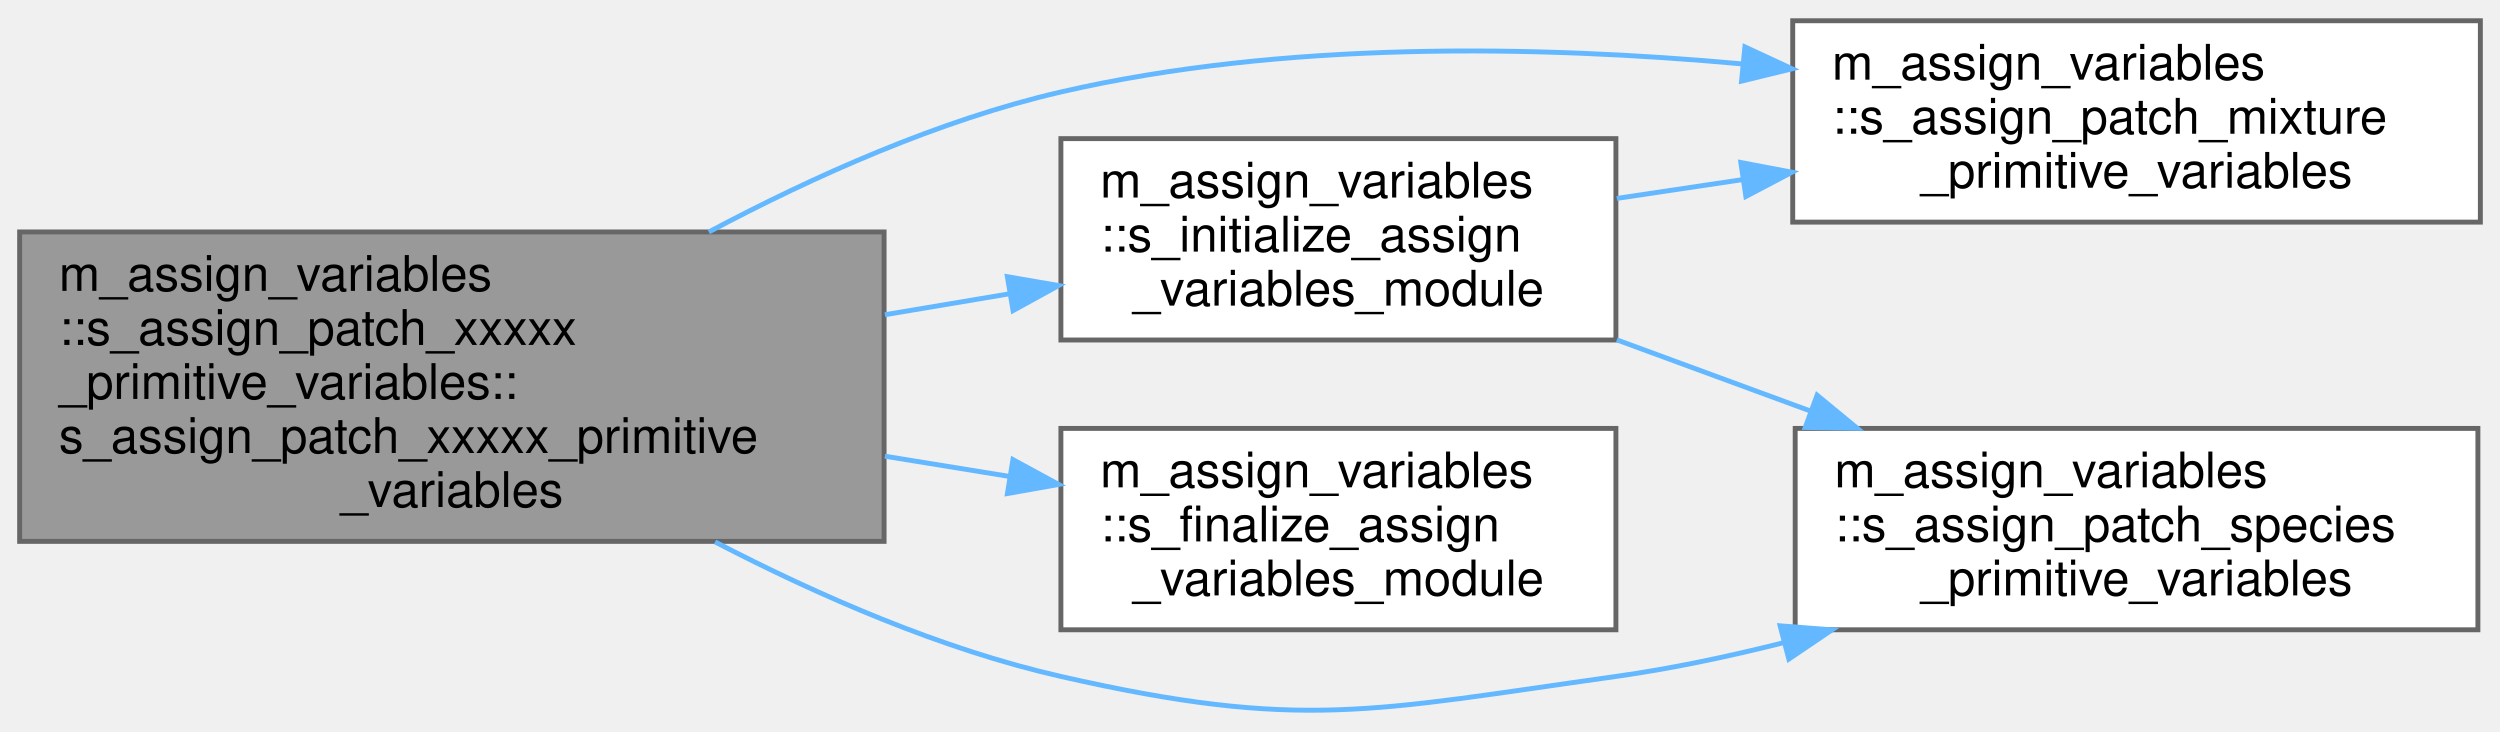
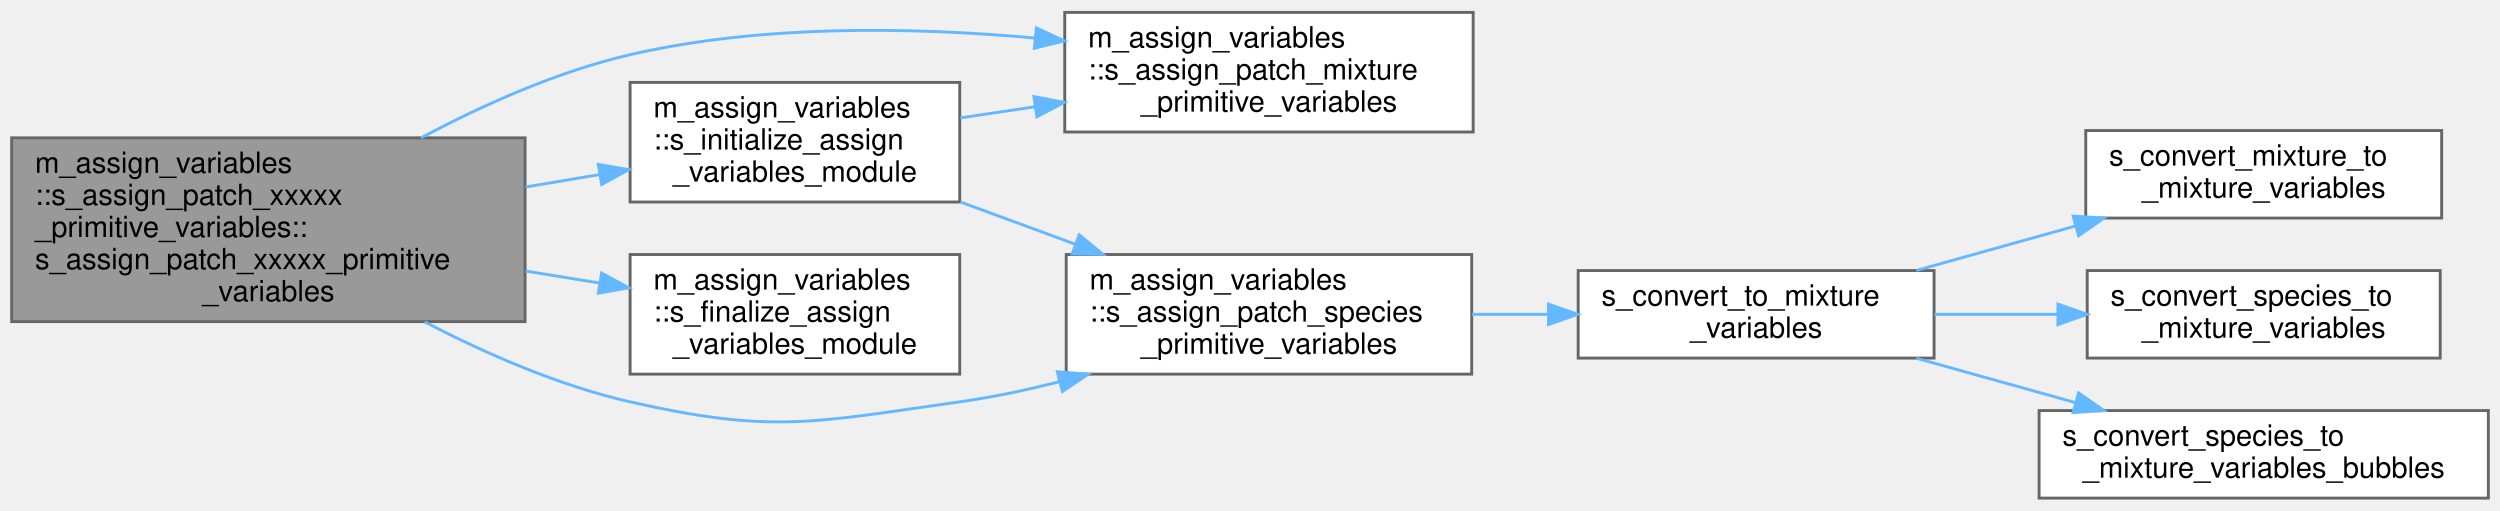
- <svg xmlns="http://www.w3.org/2000/svg" xmlns:xlink="http://www.w3.org/1999/xlink" width="509pt" height="149pt" viewBox="0.00 0.00 509.00 148.55">
-   <g id="graph0" class="graph" transform="scale(1 1) rotate(0) translate(4 144.55)">
+ <svg xmlns="http://www.w3.org/2000/svg" xmlns:xlink="http://www.w3.org/1999/xlink" width="857pt" height="175pt" viewBox="0.00 0.00 857.00 174.50">
+   <g id="graph0" class="graph" transform="scale(1 1) rotate(0) translate(4 170.5)">
    <g id="Node000001" class="node">
      <g id="a_Node000001">
        <a xlink:title=" ">
-           <polygon fill="#999999" stroke="#666666" points="176,-97.55 0,-97.55 0,-34.55 176,-34.55 176,-97.55" />
-           <text text-anchor="start" x="8" y="-85.55" font-family="Helvetica,sans-Serif" font-size="10.00">m_assign_variables</text>
-           <text text-anchor="start" x="8" y="-74.55" font-family="Helvetica,sans-Serif" font-size="10.00">::s_assign_patch_xxxxx</text>
-           <text text-anchor="start" x="8" y="-63.55" font-family="Helvetica,sans-Serif" font-size="10.00">_primitive_variables::</text>
-           <text text-anchor="start" x="8" y="-52.55" font-family="Helvetica,sans-Serif" font-size="10.00">s_assign_patch_xxxxx_primitive</text>
-           <text text-anchor="middle" x="88" y="-41.55" font-family="Helvetica,sans-Serif" font-size="10.00">_variables</text>
+           <polygon fill="#999999" stroke="#666666" points="176,-123.5 0,-123.5 0,-60.5 176,-60.5 176,-123.5" />
+           <text text-anchor="start" x="8" y="-111.5" font-family="Helvetica,sans-Serif" font-size="10.00">m_assign_variables</text>
+           <text text-anchor="start" x="8" y="-100.5" font-family="Helvetica,sans-Serif" font-size="10.00">::s_assign_patch_xxxxx</text>
+           <text text-anchor="start" x="8" y="-89.5" font-family="Helvetica,sans-Serif" font-size="10.00">_primitive_variables::</text>
+           <text text-anchor="start" x="8" y="-78.5" font-family="Helvetica,sans-Serif" font-size="10.00">s_assign_patch_xxxxx_primitive</text>
+           <text text-anchor="middle" x="88" y="-67.5" font-family="Helvetica,sans-Serif" font-size="10.00">_variables</text>
        </a>
      </g>
    </g>
    <g id="Node000002" class="node">
      <g id="a_Node000002">
        <a xlink:href="namespacem__assign__variables.html#aa06360954af8af6e857e009116101f20" target="_top" xlink:title="This subroutine assigns the mixture primitive variables of the patch designated by the patch_id,...">
-           <polygon fill="white" stroke="#666666" points="501,-140.55 361,-140.55 361,-99.55 501,-99.55 501,-140.55" />
-           <text text-anchor="start" x="369" y="-128.55" font-family="Helvetica,sans-Serif" font-size="10.00">m_assign_variables</text>
-           <text text-anchor="start" x="369" y="-117.55" font-family="Helvetica,sans-Serif" font-size="10.00">::s_assign_patch_mixture</text>
-           <text text-anchor="middle" x="431" y="-106.55" font-family="Helvetica,sans-Serif" font-size="10.00">_primitive_variables</text>
+           <polygon fill="white" stroke="#666666" points="501,-166.5 361,-166.5 361,-125.5 501,-125.5 501,-166.5" />
+           <text text-anchor="start" x="369" y="-154.5" font-family="Helvetica,sans-Serif" font-size="10.00">m_assign_variables</text>
+           <text text-anchor="start" x="369" y="-143.5" font-family="Helvetica,sans-Serif" font-size="10.00">::s_assign_patch_mixture</text>
+           <text text-anchor="middle" x="431" y="-132.5" font-family="Helvetica,sans-Serif" font-size="10.00">_primitive_variables</text>
        </a>
      </g>
    </g>
    <g id="edge1_Node000001_Node000002" class="edge">
      <g id="a_edge1_Node000001_Node000002">
        <a xlink:title=" ">
-           <path fill="none" stroke="#63b8ff" d="M140.32,-97.55C161.68,-108.91 187.23,-120.33 212,-126.05 257.16,-136.48 308.97,-135.56 350.75,-131.76" />
-           <polygon fill="#63b8ff" stroke="#63b8ff" points="351.26,-135.23 360.87,-130.77 350.58,-128.26 351.26,-135.23" />
+           <path fill="none" stroke="#63b8ff" d="M140.32,-123.5C161.68,-134.86 187.23,-146.28 212,-152 257.16,-162.43 308.97,-161.51 350.75,-157.71" />
+           <polygon fill="#63b8ff" stroke="#63b8ff" points="351.26,-161.18 360.87,-156.72 350.58,-154.22 351.26,-161.18" />
        </a>
      </g>
    </g>
    <g id="Node000003" class="node">
      <g id="a_Node000003">
        <a xlink:href="namespacem__assign__variables.html#acea8669db4dc8eb166849ab1f9683223" target="_top" xlink:title="This subroutine assigns the species primitive variables. This follows s_assign_patch_species_primitiv...">
-           <polygon fill="white" stroke="#666666" points="500.5,-57.55 361.5,-57.55 361.5,-16.55 500.5,-16.55 500.5,-57.55" />
-           <text text-anchor="start" x="369.5" y="-45.55" font-family="Helvetica,sans-Serif" font-size="10.00">m_assign_variables</text>
-           <text text-anchor="start" x="369.5" y="-34.55" font-family="Helvetica,sans-Serif" font-size="10.00">::s_assign_patch_species</text>
-           <text text-anchor="middle" x="431" y="-23.55" font-family="Helvetica,sans-Serif" font-size="10.00">_primitive_variables</text>
+           <polygon fill="white" stroke="#666666" points="500.5,-83.5 361.5,-83.5 361.5,-42.5 500.5,-42.5 500.5,-83.5" />
+           <text text-anchor="start" x="369.5" y="-71.5" font-family="Helvetica,sans-Serif" font-size="10.00">m_assign_variables</text>
+           <text text-anchor="start" x="369.5" y="-60.5" font-family="Helvetica,sans-Serif" font-size="10.00">::s_assign_patch_species</text>
+           <text text-anchor="middle" x="431" y="-49.5" font-family="Helvetica,sans-Serif" font-size="10.00">_primitive_variables</text>
        </a>
      </g>
    </g>
    <g id="edge2_Node000001_Node000003" class="edge">
      <g id="a_edge2_Node000001_Node000003">
        <a xlink:title=" ">
-           <path fill="none" stroke="#63b8ff" d="M141.59,-34.44C162.7,-23.48 187.75,-12.56 212,-7.05 260.97,4.09 275.26,-0.08 325,-7.05 336.18,-8.62 347.84,-11.08 359.16,-13.93" />
-           <polygon fill="#63b8ff" stroke="#63b8ff" points="358.43,-17.36 368.99,-16.53 360.21,-10.59 358.43,-17.36" />
+           <path fill="none" stroke="#63b8ff" d="M141.59,-60.39C162.7,-49.43 187.75,-38.51 212,-33 260.97,-21.86 275.26,-26.03 325,-33 336.18,-34.57 347.84,-37.03 359.16,-39.88" />
+           <polygon fill="#63b8ff" stroke="#63b8ff" points="358.43,-43.31 368.99,-42.48 360.21,-36.54 358.43,-43.31" />
+         </a>
+       </g>
+     </g>
+     <g id="Node000008" class="node">
+       <g id="a_Node000008">
+         <a xlink:href="namespacem__assign__variables.html#ac89ca97fbded5c8e62c5c9d28441ded2" target="_top" xlink:title=" ">
+           <polygon fill="white" stroke="#666666" points="325,-83.5 212,-83.5 212,-42.5 325,-42.5 325,-83.5" />
+           <text text-anchor="start" x="220" y="-71.5" font-family="Helvetica,sans-Serif" font-size="10.00">m_assign_variables</text>
+           <text text-anchor="start" x="220" y="-60.5" font-family="Helvetica,sans-Serif" font-size="10.00">::s_finalize_assign</text>
+           <text text-anchor="middle" x="268.5" y="-49.5" font-family="Helvetica,sans-Serif" font-size="10.00">_variables_module</text>
+         </a>
+       </g>
+     </g>
+     <g id="edge7_Node000001_Node000008" class="edge">
+       <g id="a_edge7_Node000001_Node000008">
+         <a xlink:title=" ">
+           <path fill="none" stroke="#63b8ff" d="M176.16,-77.84C184.72,-76.45 193.3,-75.06 201.59,-73.71" />
+           <polygon fill="#63b8ff" stroke="#63b8ff" points="202.23,-77.15 211.54,-72.09 201.11,-70.24 202.23,-77.15" />
+         </a>
+       </g>
+     </g>
+     <g id="Node000009" class="node">
+       <g id="a_Node000009">
+         <a xlink:href="namespacem__assign__variables.html#a84b36028fb3b766edc3ffdc2a9793caa" target="_top" xlink:title=" ">
+           <polygon fill="white" stroke="#666666" points="325,-142.5 212,-142.5 212,-101.5 325,-101.5 325,-142.5" />
+           <text text-anchor="start" x="220" y="-130.5" font-family="Helvetica,sans-Serif" font-size="10.00">m_assign_variables</text>
+           <text text-anchor="start" x="220" y="-119.5" font-family="Helvetica,sans-Serif" font-size="10.00">::s_initialize_assign</text>
+           <text text-anchor="middle" x="268.5" y="-108.5" font-family="Helvetica,sans-Serif" font-size="10.00">_variables_module</text>
+         </a>
+       </g>
+     </g>
+     <g id="edge8_Node000001_Node000009" class="edge">
+       <g id="a_edge8_Node000001_Node000009">
+         <a xlink:title=" ">
+           <path fill="none" stroke="#63b8ff" d="M176.16,-106.65C184.72,-108.09 193.3,-109.53 201.59,-110.92" />
+           <polygon fill="#63b8ff" stroke="#63b8ff" points="201.1,-114.39 211.54,-112.6 202.26,-107.49 201.1,-114.39" />
        </a>
      </g>
    </g>
    <g id="Node000004" class="node">
      <g id="a_Node000004">
-         <a xlink:href="namespacem__assign__variables.html#ac89ca97fbded5c8e62c5c9d28441ded2" target="_top" xlink:title=" ">
-           <polygon fill="white" stroke="#666666" points="325,-57.55 212,-57.55 212,-16.55 325,-16.55 325,-57.55" />
-           <text text-anchor="start" x="220" y="-45.55" font-family="Helvetica,sans-Serif" font-size="10.00">m_assign_variables</text>
-           <text text-anchor="start" x="220" y="-34.55" font-family="Helvetica,sans-Serif" font-size="10.00">::s_finalize_assign</text>
-           <text text-anchor="middle" x="268.5" y="-23.55" font-family="Helvetica,sans-Serif" font-size="10.00">_variables_module</text>
+         <a xlink:href="m__variables__conversion_8fpp_8f90.html#ab8bdf7610d49d294015daa441faabc01" target="_top" xlink:title="Dispatch to the s_convert_mixture_to_mixture_variables and s_convert_species_to_mixture_variables sub...">
+           <polygon fill="white" stroke="#666666" points="659,-78 537,-78 537,-48 659,-48 659,-78" />
+           <text text-anchor="start" x="545" y="-66" font-family="Helvetica,sans-Serif" font-size="10.00">s_convert_to_mixture</text>
+           <text text-anchor="middle" x="598" y="-55" font-family="Helvetica,sans-Serif" font-size="10.00">_variables</text>
        </a>
      </g>
    </g>
-     <g id="edge3_Node000001_Node000004" class="edge">
-       <g id="a_edge3_Node000001_Node000004">
+     <g id="edge3_Node000003_Node000004" class="edge">
+       <g id="a_edge3_Node000003_Node000004">
        <a xlink:title=" ">
-           <path fill="none" stroke="#63b8ff" d="M176.16,-51.89C184.72,-50.5 193.3,-49.1 201.59,-47.76" />
-           <polygon fill="#63b8ff" stroke="#63b8ff" points="202.23,-51.2 211.54,-46.14 201.11,-44.29 202.23,-51.2" />
+           <path fill="none" stroke="#63b8ff" d="M500.54,-63C509.2,-63 518.06,-63 526.74,-63" />
+           <polygon fill="#63b8ff" stroke="#63b8ff" points="526.83,-66.5 536.83,-63 526.83,-59.5 526.83,-66.5" />
        </a>
      </g>
    </g>
    <g id="Node000005" class="node">
      <g id="a_Node000005">
-         <a xlink:href="namespacem__assign__variables.html#a84b36028fb3b766edc3ffdc2a9793caa" target="_top" xlink:title=" ">
-           <polygon fill="white" stroke="#666666" points="325,-116.55 212,-116.55 212,-75.55 325,-75.55 325,-116.55" />
-           <text text-anchor="start" x="220" y="-104.55" font-family="Helvetica,sans-Serif" font-size="10.00">m_assign_variables</text>
-           <text text-anchor="start" x="220" y="-93.55" font-family="Helvetica,sans-Serif" font-size="10.00">::s_initialize_assign</text>
-           <text text-anchor="middle" x="268.5" y="-82.55" font-family="Helvetica,sans-Serif" font-size="10.00">_variables_module</text>
+         <a xlink:href="m__variables__conversion_8fpp_8f90.html#adec0ccf2a3298d2b375a9405a0fa7c1a" target="_top" xlink:title="This subroutine is designed for the gamma/pi_inf model and provided a set of either conservative or p...">
+           <polygon fill="white" stroke="#666666" points="833,-126 711,-126 711,-96 833,-96 833,-126" />
+           <text text-anchor="start" x="719" y="-114" font-family="Helvetica,sans-Serif" font-size="10.00">s_convert_mixture_to</text>
+           <text text-anchor="middle" x="772" y="-103" font-family="Helvetica,sans-Serif" font-size="10.00">_mixture_variables</text>
        </a>
      </g>
    </g>
-     <g id="edge4_Node000001_Node000005" class="edge">
-       <g id="a_edge4_Node000001_Node000005">
+     <g id="edge4_Node000004_Node000005" class="edge">
+       <g id="a_edge4_Node000004_Node000005">
        <a xlink:title=" ">
-           <path fill="none" stroke="#63b8ff" d="M176.16,-80.7C184.72,-82.14 193.3,-83.58 201.59,-84.97" />
-           <polygon fill="#63b8ff" stroke="#63b8ff" points="201.1,-88.44 211.54,-86.64 202.26,-81.54 201.1,-88.44" />
+           <path fill="none" stroke="#63b8ff" d="M652.95,-78.06C670.24,-82.88 689.55,-88.27 707.46,-93.27" />
+           <polygon fill="#63b8ff" stroke="#63b8ff" points="706.67,-96.68 717.24,-96 708.55,-89.94 706.67,-96.68" />
        </a>
      </g>
    </g>
-     <g id="edge5_Node000005_Node000002" class="edge">
-       <g id="a_edge5_Node000005_Node000002">
-         <a xlink:title=" ">
-           <path fill="none" stroke="#63b8ff" d="M325.18,-104.38C333.45,-105.61 342.1,-106.91 350.73,-108.2" />
-           <polygon fill="#63b8ff" stroke="#63b8ff" points="350.43,-111.69 360.84,-109.71 351.46,-104.77 350.43,-111.69" />
+     <g id="Node000006" class="node">
+       <g id="a_Node000006">
+         <a xlink:href="m__variables__conversion_8fpp_8f90.html#ac9e3787fd3c00962752030f2c218c3fc" target="_top" xlink:title="This subroutine is designed for the volume fraction model and provided a set of either conservative o...">
+           <polygon fill="white" stroke="#666666" points="832.5,-78 711.5,-78 711.5,-48 832.5,-48 832.5,-78" />
+           <text text-anchor="start" x="719.5" y="-66" font-family="Helvetica,sans-Serif" font-size="10.00">s_convert_species_to</text>
+           <text text-anchor="middle" x="772" y="-55" font-family="Helvetica,sans-Serif" font-size="10.00">_mixture_variables</text>
        </a>
      </g>
    </g>
-     <g id="edge6_Node000005_Node000003" class="edge">
-       <g id="a_edge6_Node000005_Node000003">
+     <g id="edge5_Node000004_Node000006" class="edge">
+       <g id="a_edge5_Node000004_Node000006">
        <a xlink:title=" ">
-           <path fill="none" stroke="#63b8ff" d="M325.18,-75.58C337.93,-70.89 351.6,-65.87 364.71,-61.05" />
-           <polygon fill="#63b8ff" stroke="#63b8ff" points="365.96,-64.32 374.14,-57.58 363.55,-57.75 365.96,-64.32" />
+           <path fill="none" stroke="#63b8ff" d="M659.16,-63C672.8,-63 687.4,-63 701.39,-63" />
+           <polygon fill="#63b8ff" stroke="#63b8ff" points="701.46,-66.5 711.46,-63 701.46,-59.5 701.46,-66.5" />
+         </a>
+       </g>
+     </g>
+     <g id="Node000007" class="node">
+       <g id="a_Node000007">
+         <a xlink:href="m__variables__conversion_8fpp_8f90.html#a975c2bf46f73cd704b4503e833f5ec3c" target="_top" xlink:title="This procedure is used alongside with the gamma/pi_inf model to transfer the density,...">
+           <polygon fill="white" stroke="#666666" points="849,-30 695,-30 695,0 849,0 849,-30" />
+           <text text-anchor="start" x="703" y="-18" font-family="Helvetica,sans-Serif" font-size="10.00">s_convert_species_to</text>
+           <text text-anchor="middle" x="772" y="-7" font-family="Helvetica,sans-Serif" font-size="10.00">_mixture_variables_bubbles</text>
+         </a>
+       </g>
+     </g>
+     <g id="edge6_Node000004_Node000007" class="edge">
+       <g id="a_edge6_Node000004_Node000007">
+         <a xlink:title=" ">
+           <path fill="none" stroke="#63b8ff" d="M652.95,-47.94C670.24,-43.12 689.55,-37.73 707.46,-32.73" />
+           <polygon fill="#63b8ff" stroke="#63b8ff" points="708.55,-36.06 717.24,-30 706.67,-29.32 708.55,-36.06" />
+         </a>
+       </g>
+     </g>
+     <g id="edge9_Node000009_Node000002" class="edge">
+       <g id="a_edge9_Node000009_Node000002">
+         <a xlink:title=" ">
+           <path fill="none" stroke="#63b8ff" d="M325.18,-130.33C333.45,-131.56 342.1,-132.86 350.73,-134.15" />
+           <polygon fill="#63b8ff" stroke="#63b8ff" points="350.43,-137.64 360.84,-135.66 351.46,-130.72 350.43,-137.64" />
+         </a>
+       </g>
+     </g>
+     <g id="edge10_Node000009_Node000003" class="edge">
+       <g id="a_edge10_Node000009_Node000003">
+         <a xlink:title=" ">
+           <path fill="none" stroke="#63b8ff" d="M325.18,-101.53C337.93,-96.84 351.6,-91.82 364.71,-87" />
+           <polygon fill="#63b8ff" stroke="#63b8ff" points="365.96,-90.27 374.14,-83.53 363.55,-83.7 365.96,-90.27" />
        </a>
      </g>
    </g>
  </g>
</svg>
